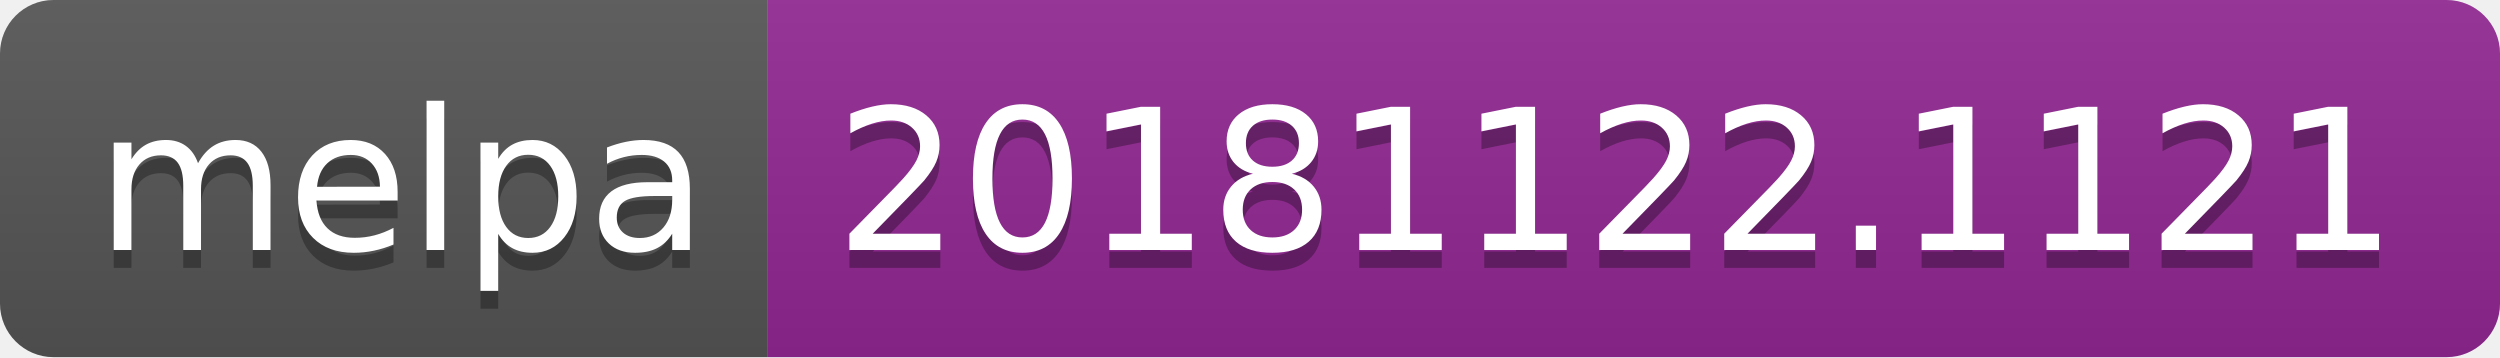
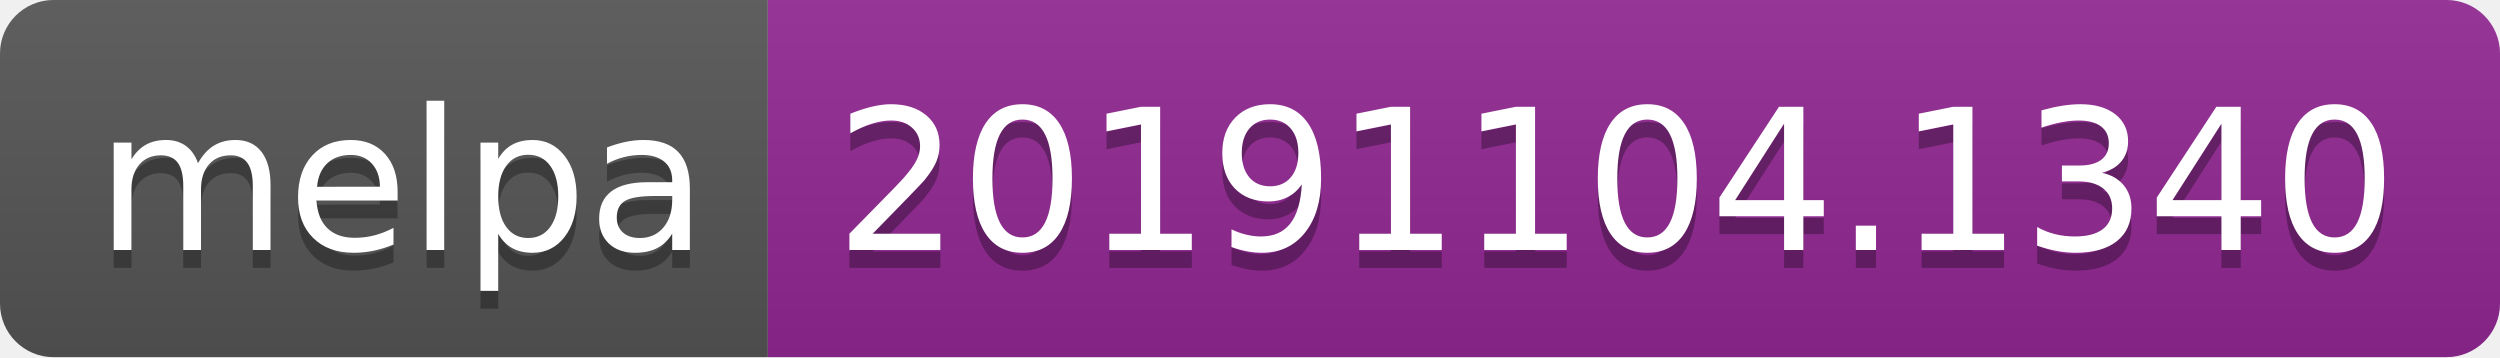
<svg xmlns="http://www.w3.org/2000/svg" width="140" height="20">
  <linearGradient id="b" x2="0" y2="100%">
    <stop offset="0" stop-color="#bbb" stop-opacity=".1" />
    <stop offset="1" stop-opacity=".1" />
  </linearGradient>
  <clipPath id="a">
    <rect width="140" height="20" rx="3" fill="#fff" />
  </clipPath>
  <g clip-path="url(#a)">
    <path fill="#555" d="M0 0h43v20H0z" />
    <path fill="#922793" d="M43 0h97v20H43z" />
    <path fill="url(#b)" d="M0 0h140v20H0z" />
  </g>
  <g fill="#fff" text-anchor="middle" font-family="DejaVu Sans,Verdana,Geneva,sans-serif" font-size="110">
    <text x="225" y="150" fill="#010101" fill-opacity=".3" transform="scale(.1)" textLength="330">melpa</text>
    <text x="225" y="140" transform="scale(.1)" textLength="330">melpa</text>
-     <text x="905" y="150" fill="#010101" fill-opacity=".3" transform="scale(.1)" textLength="870">20181122.1121</text>
-     <text x="905" y="140" transform="scale(.1)" textLength="870">20181122.1121</text>
+     <text x="905" y="150" fill="#010101" fill-opacity=".3" transform="scale(.1)" textLength="870">20191104.1340</text>
+     <text x="905" y="140" transform="scale(.1)" textLength="870">20191104.1340</text>
  </g>
</svg>
